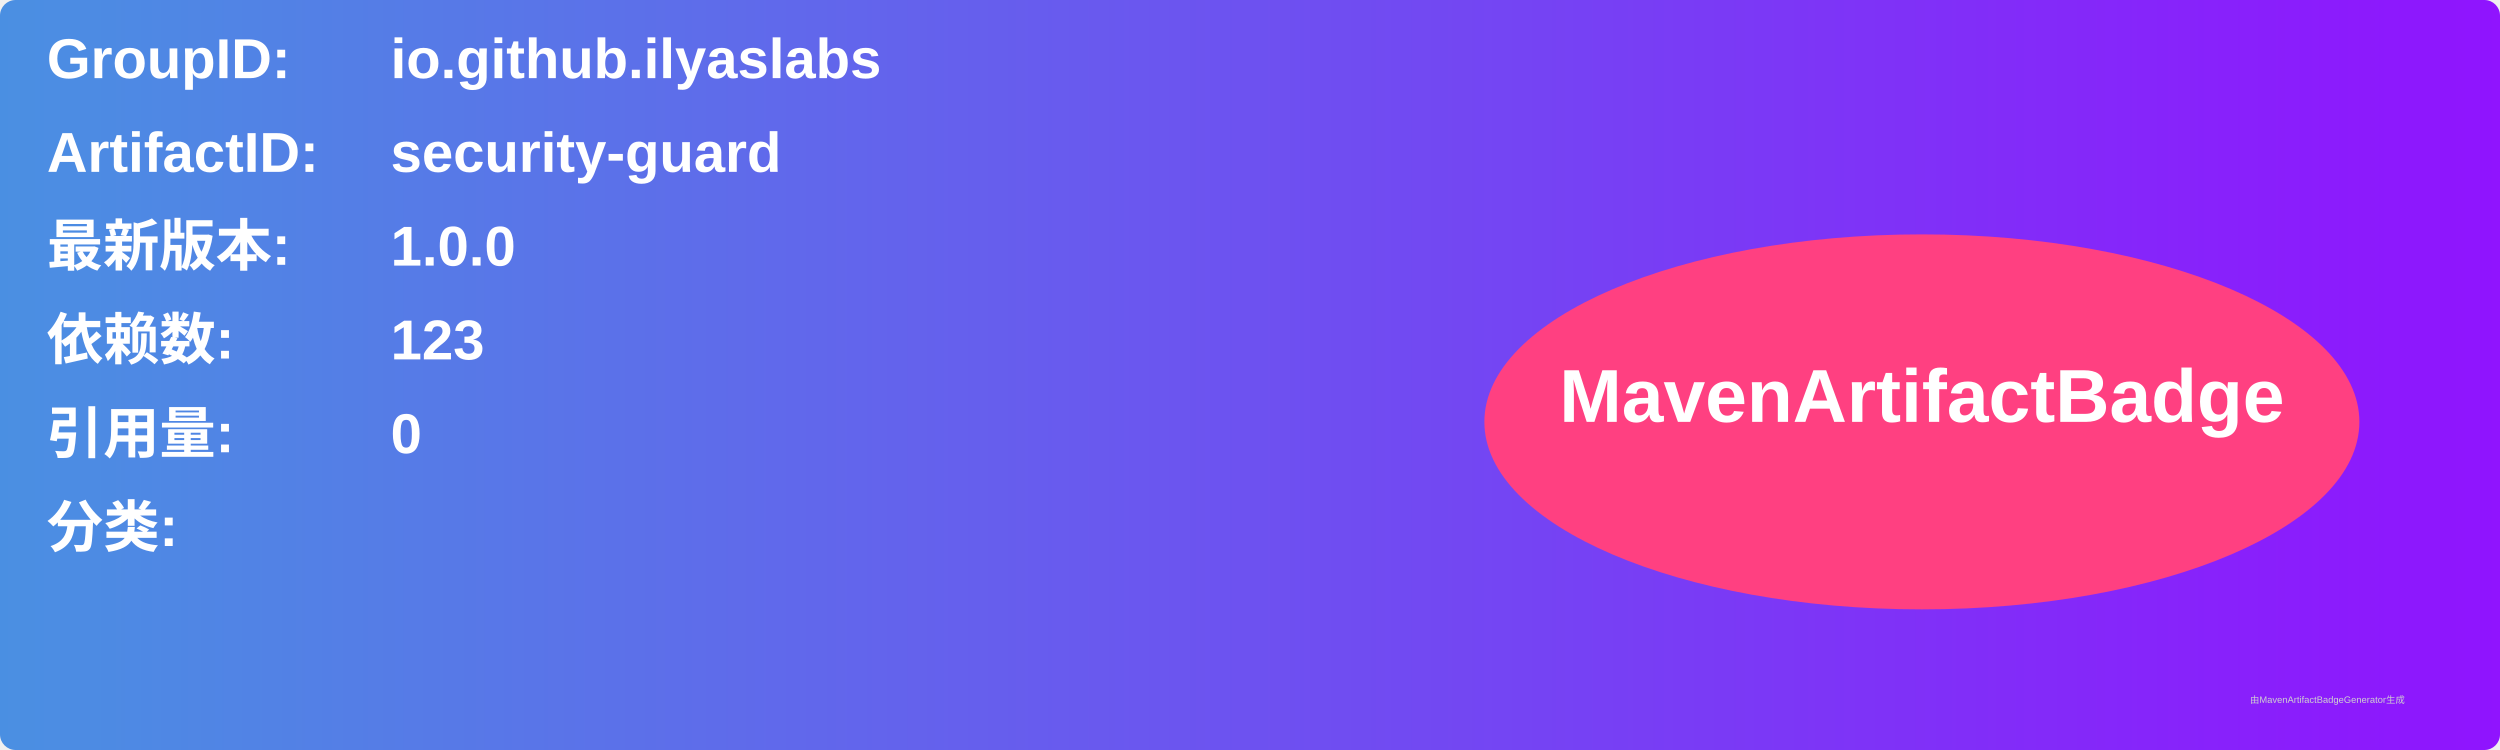
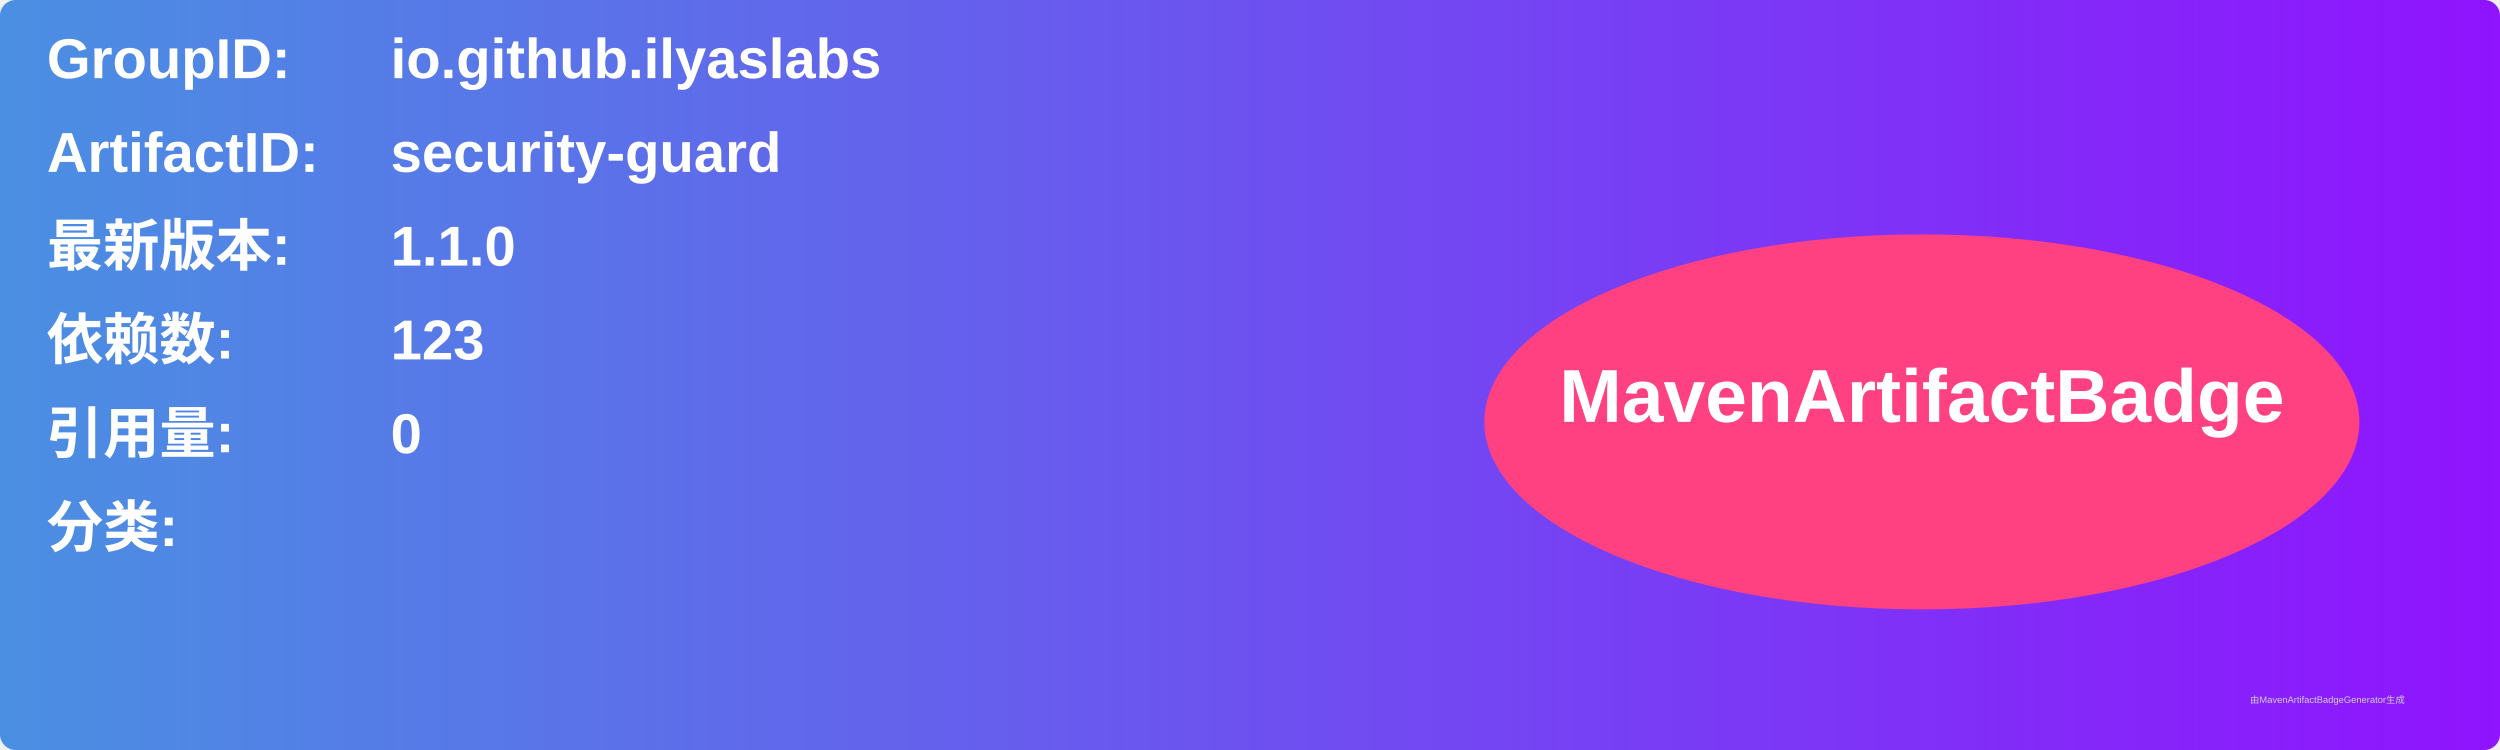
<svg xmlns="http://www.w3.org/2000/svg" width="800" height="240" viewBox="0 0 800 240">
  <linearGradient id="grad" x1="0%" y1="0%" x2="100%" y2="0%">
    <stop offset="0%" stop-color="#4a90e2" />
    <stop offset="100%" stop-color="#9013fe" />
  </linearGradient>
  <rect width="100%" height="100%" rx="5" ry="5" fill="url(#grad)" />
  <g transform="translate(15, 15)">
    <text x="0" y="10" font-family="Arial" font-size="18" fill="white" font-weight="bold" width="260">GroupID:</text>
    <text x="110" y="10" font-family="Arial" font-size="18" fill="white" font-weight="bold" width="460">io.github.ilyaslabs</text>
    <text x="0" y="40" font-family="Arial" font-size="18" fill="white" font-weight="bold" width="260">ArtifactID:</text>
    <text x="110" y="40" font-family="Arial" font-size="18" fill="white" font-weight="bold" width="460">security-guard</text>
    <text x="0" y="70" font-family="Arial" font-size="18" fill="white" font-weight="bold">最新版本:</text>
    <text x="110" y="70" font-family="Arial" font-size="18" fill="white" font-weight="bold">
-       <tspan font-weight="bold">1.0.0</tspan>
+       <tspan font-weight="bold">1.1.0</tspan>
    </text>
    <text x="0" y="100" font-family="Arial" font-size="18" fill="white" font-weight="bold">依赖数: </text>
    <text x="110" y="100" font-family="Arial" font-size="18" fill="white">
      <tspan font-weight="bold">123</tspan>
    </text>
    <text x="0" y="130" font-family="Arial" font-size="18" fill="white" font-weight="bold">引用量: </text>
    <text x="110" y="130" font-family="Arial" font-size="18" fill="white">
      <tspan font-weight="bold">0</tspan>
    </text>
    <text x="0" y="160" font-family="Arial" font-size="18" fill="white" font-weight="bold">分类:</text>
    <text x="10" y="190" font-family="Arial" font-size="10" fill="white">
      <tspan font-weight="bold" />
    </text>
    <ellipse cx="600" cy="120" rx="140" ry="60" fill="#ff4081" />
    <text x="600" y="120" text-anchor="middle" font-family="Arial" font-size="24" fill="white" font-weight="bold">MavenArtifactBadge</text>
  </g>
  <text x="720" y="225" font-family="Arial" font-size="3" fill="#d0d0d0">由MavenArtifactBadgeGenerator生成</text>
</svg>
